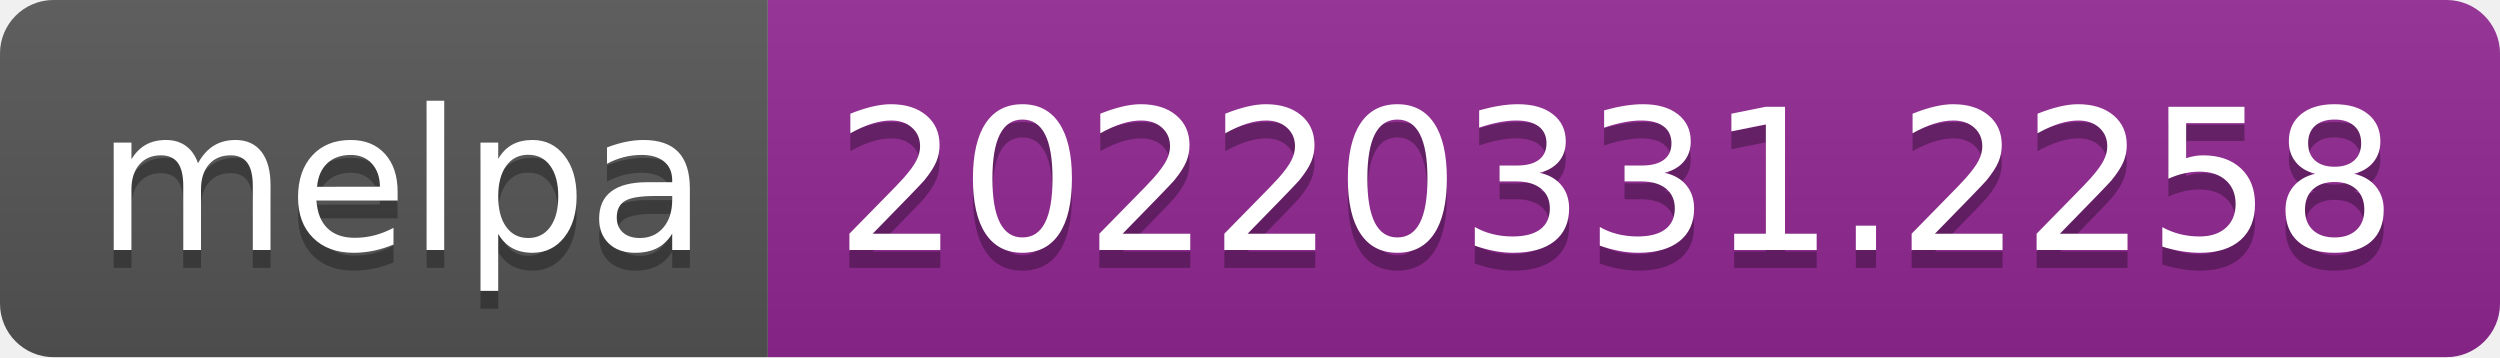
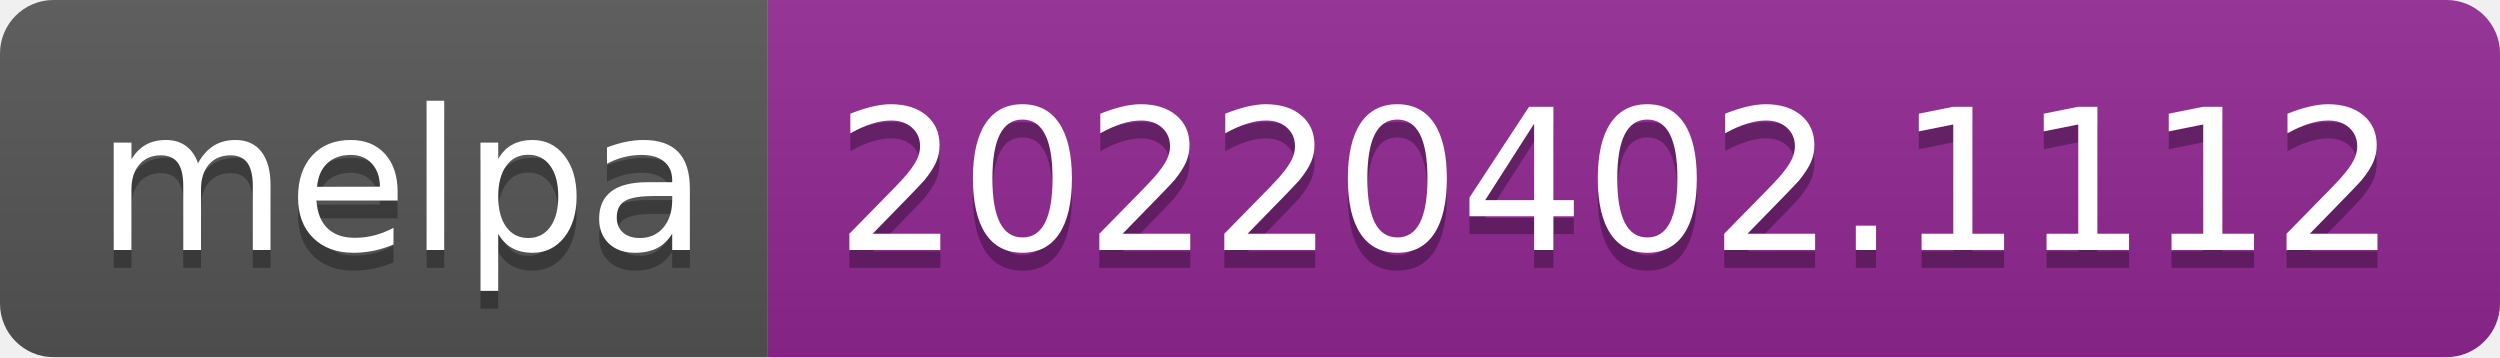
- <svg xmlns="http://www.w3.org/2000/svg" width="140" height="20" role="img" aria-label="melpa: 20220331.2258">
+ <svg xmlns="http://www.w3.org/2000/svg" width="140" height="20" role="img" aria-label="melpa: 20220402.1112">
  <linearGradient id="s" x2="0" y2="100%">
    <stop offset="0" stop-color="#bbb" stop-opacity=".1" />
    <stop offset="1" stop-opacity=".1" />
  </linearGradient>
  <clipPath id="r">
    <rect width="140" height="20" rx="3" fill="#fff" />
  </clipPath>
  <g clip-path="url(#r)">
    <rect width="43" height="20" fill="#555" />
    <rect x="43" width="97" height="20" fill="#922793" />
    <rect width="140" height="20" fill="url(#s)" />
  </g>
  <g fill="#fff" text-anchor="middle" font-family="Verdana,Geneva,DejaVu Sans,sans-serif" text-rendering="geometricPrecision" font-size="110">
    <text aria-hidden="true" x="225" y="150" fill="#010101" fill-opacity=".3" transform="scale(.1)" textLength="330">melpa</text>
    <text x="225" y="140" transform="scale(.1)" fill="#fff" textLength="330">melpa</text>
-     <text aria-hidden="true" x="905" y="150" fill="#010101" fill-opacity=".3" transform="scale(.1)" textLength="870">20220331.2258</text>
-     <text x="905" y="140" transform="scale(.1)" fill="#fff" textLength="870">20220331.2258</text>
+     <text aria-hidden="true" x="905" y="150" fill="#010101" fill-opacity=".3" transform="scale(.1)" textLength="870">20220402.1112</text>
+     <text x="905" y="140" transform="scale(.1)" fill="#fff" textLength="870">20220402.1112</text>
  </g>
</svg>
